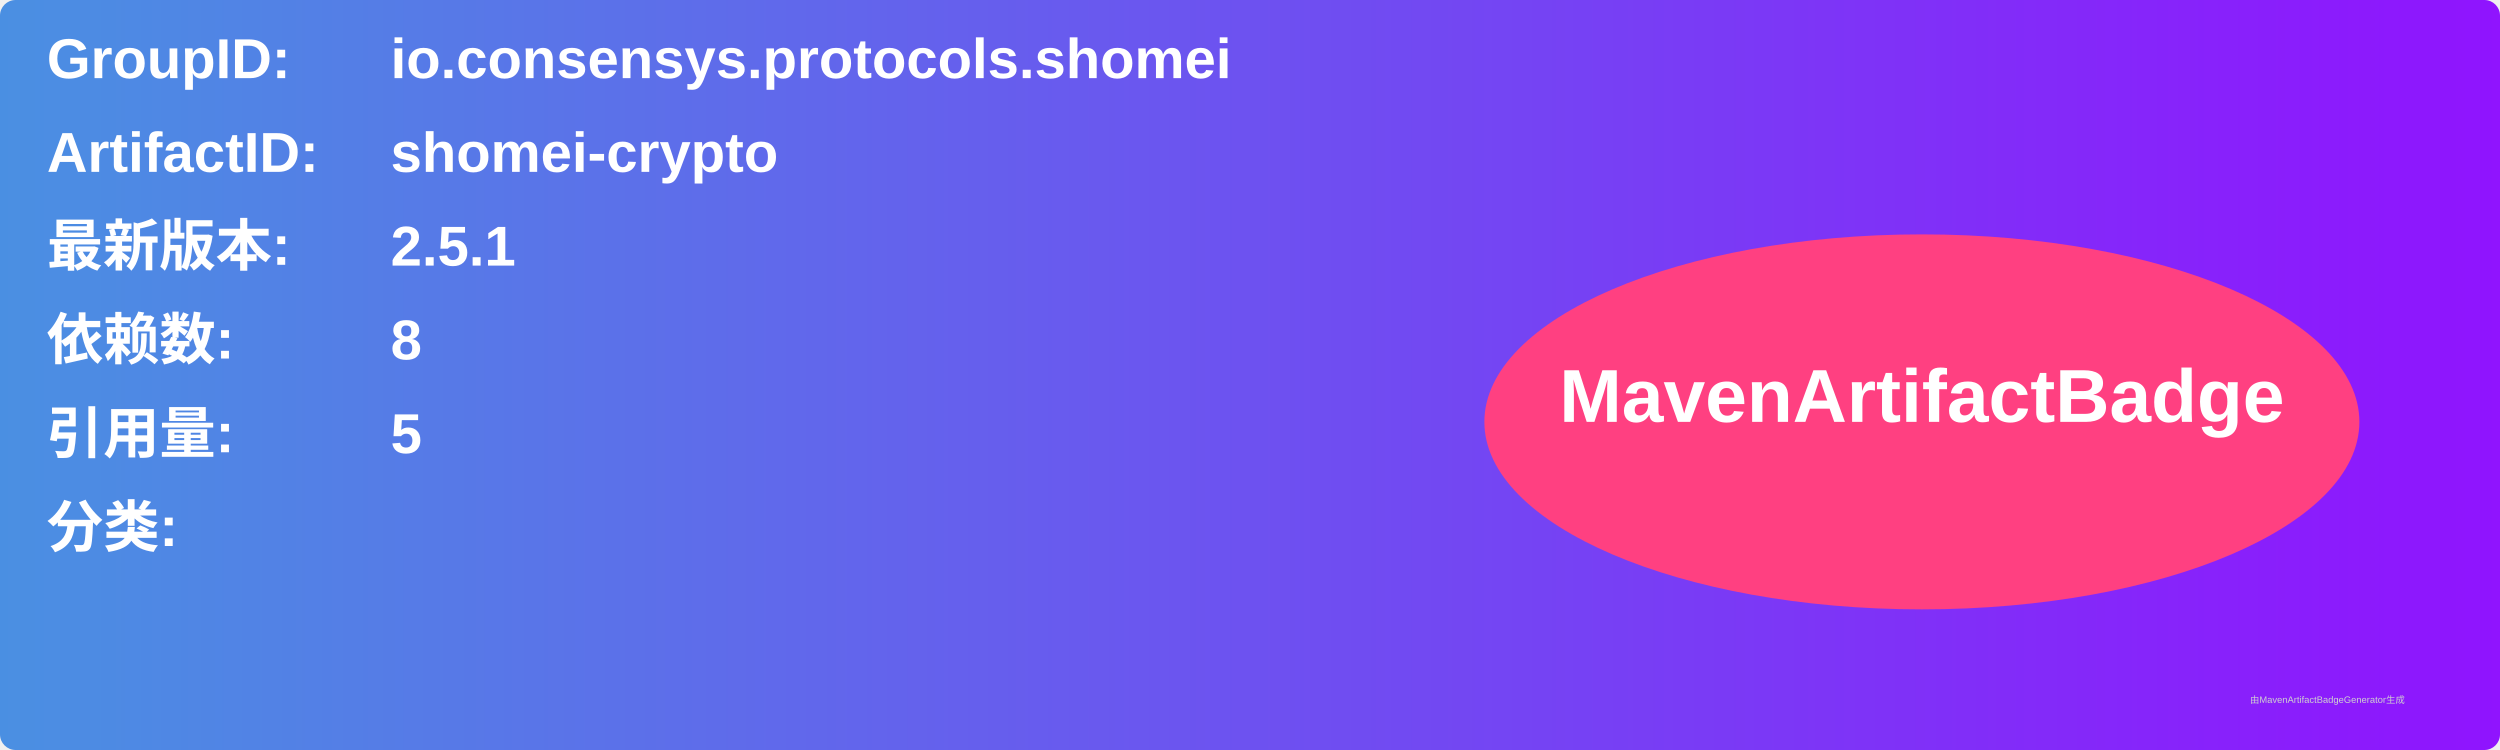
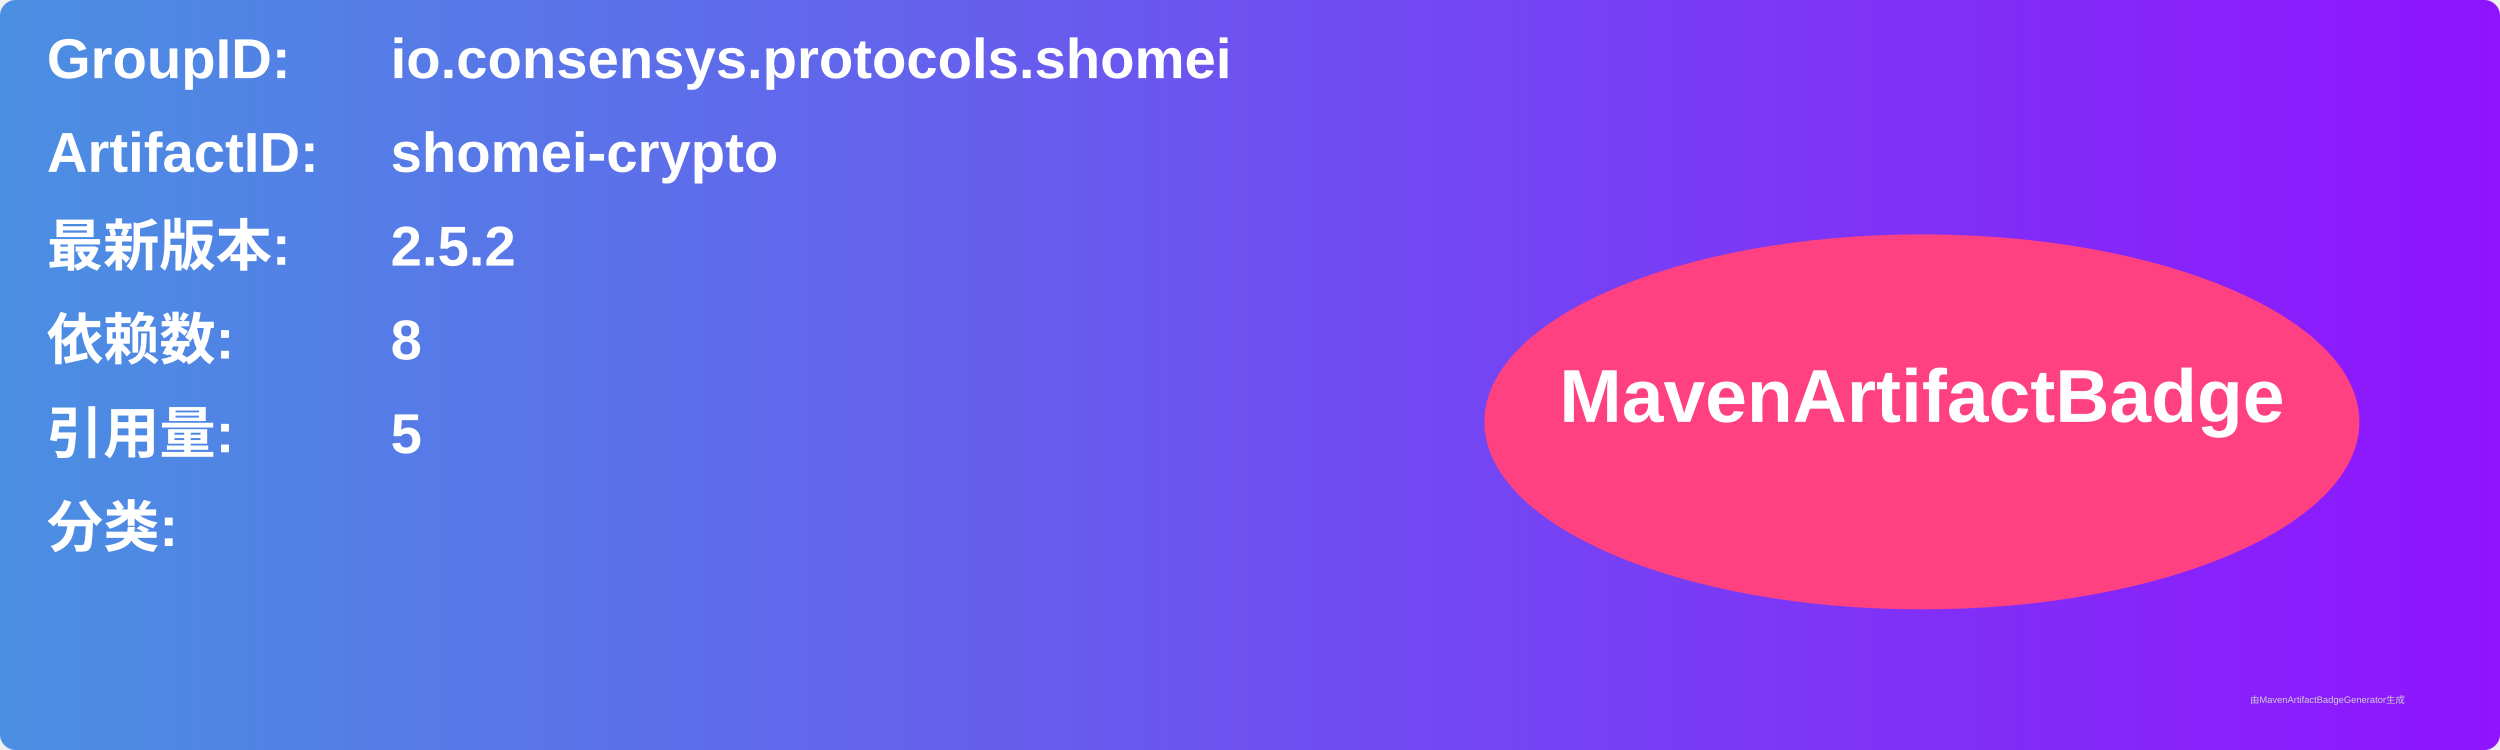
<svg xmlns="http://www.w3.org/2000/svg" width="800" height="240" viewBox="0 0 800 240">
  <linearGradient id="grad" x1="0%" y1="0%" x2="100%" y2="0%">
    <stop offset="0%" stop-color="#4a90e2" />
    <stop offset="100%" stop-color="#9013fe" />
  </linearGradient>
  <rect width="100%" height="100%" rx="5" ry="5" fill="url(#grad)" />
  <g transform="translate(15, 15)">
    <text x="0" y="10" font-family="Arial" font-size="18" fill="white" font-weight="bold" width="260">GroupID:</text>
    <text x="110" y="10" font-family="Arial" font-size="18" fill="white" font-weight="bold" width="460">io.consensys.protocols.shomei</text>
    <text x="0" y="40" font-family="Arial" font-size="18" fill="white" font-weight="bold" width="260">ArtifactID:</text>
    <text x="110" y="40" font-family="Arial" font-size="18" fill="white" font-weight="bold" width="460">shomei-crypto</text>
    <text x="0" y="70" font-family="Arial" font-size="18" fill="white" font-weight="bold">最新版本:</text>
    <text x="110" y="70" font-family="Arial" font-size="18" fill="white" font-weight="bold">
-       <tspan font-weight="bold">2.5.1</tspan>
+       <tspan font-weight="bold">2.5.2</tspan>
    </text>
    <text x="0" y="100" font-family="Arial" font-size="18" fill="white" font-weight="bold">依赖数: </text>
    <text x="110" y="100" font-family="Arial" font-size="18" fill="white">
      <tspan font-weight="bold">8</tspan>
    </text>
    <text x="0" y="130" font-family="Arial" font-size="18" fill="white" font-weight="bold">引用量: </text>
    <text x="110" y="130" font-family="Arial" font-size="18" fill="white">
      <tspan font-weight="bold">5</tspan>
    </text>
    <text x="0" y="160" font-family="Arial" font-size="18" fill="white" font-weight="bold">分类:</text>
    <text x="10" y="190" font-family="Arial" font-size="10" fill="white">
      <tspan font-weight="bold" />
    </text>
    <ellipse cx="600" cy="120" rx="140" ry="60" fill="#ff4081" />
    <text x="600" y="120" text-anchor="middle" font-family="Arial" font-size="24" fill="white" font-weight="bold">MavenArtifactBadge</text>
  </g>
  <text x="720" y="225" font-family="Arial" font-size="3" fill="#d0d0d0">由MavenArtifactBadgeGenerator生成</text>
</svg>
